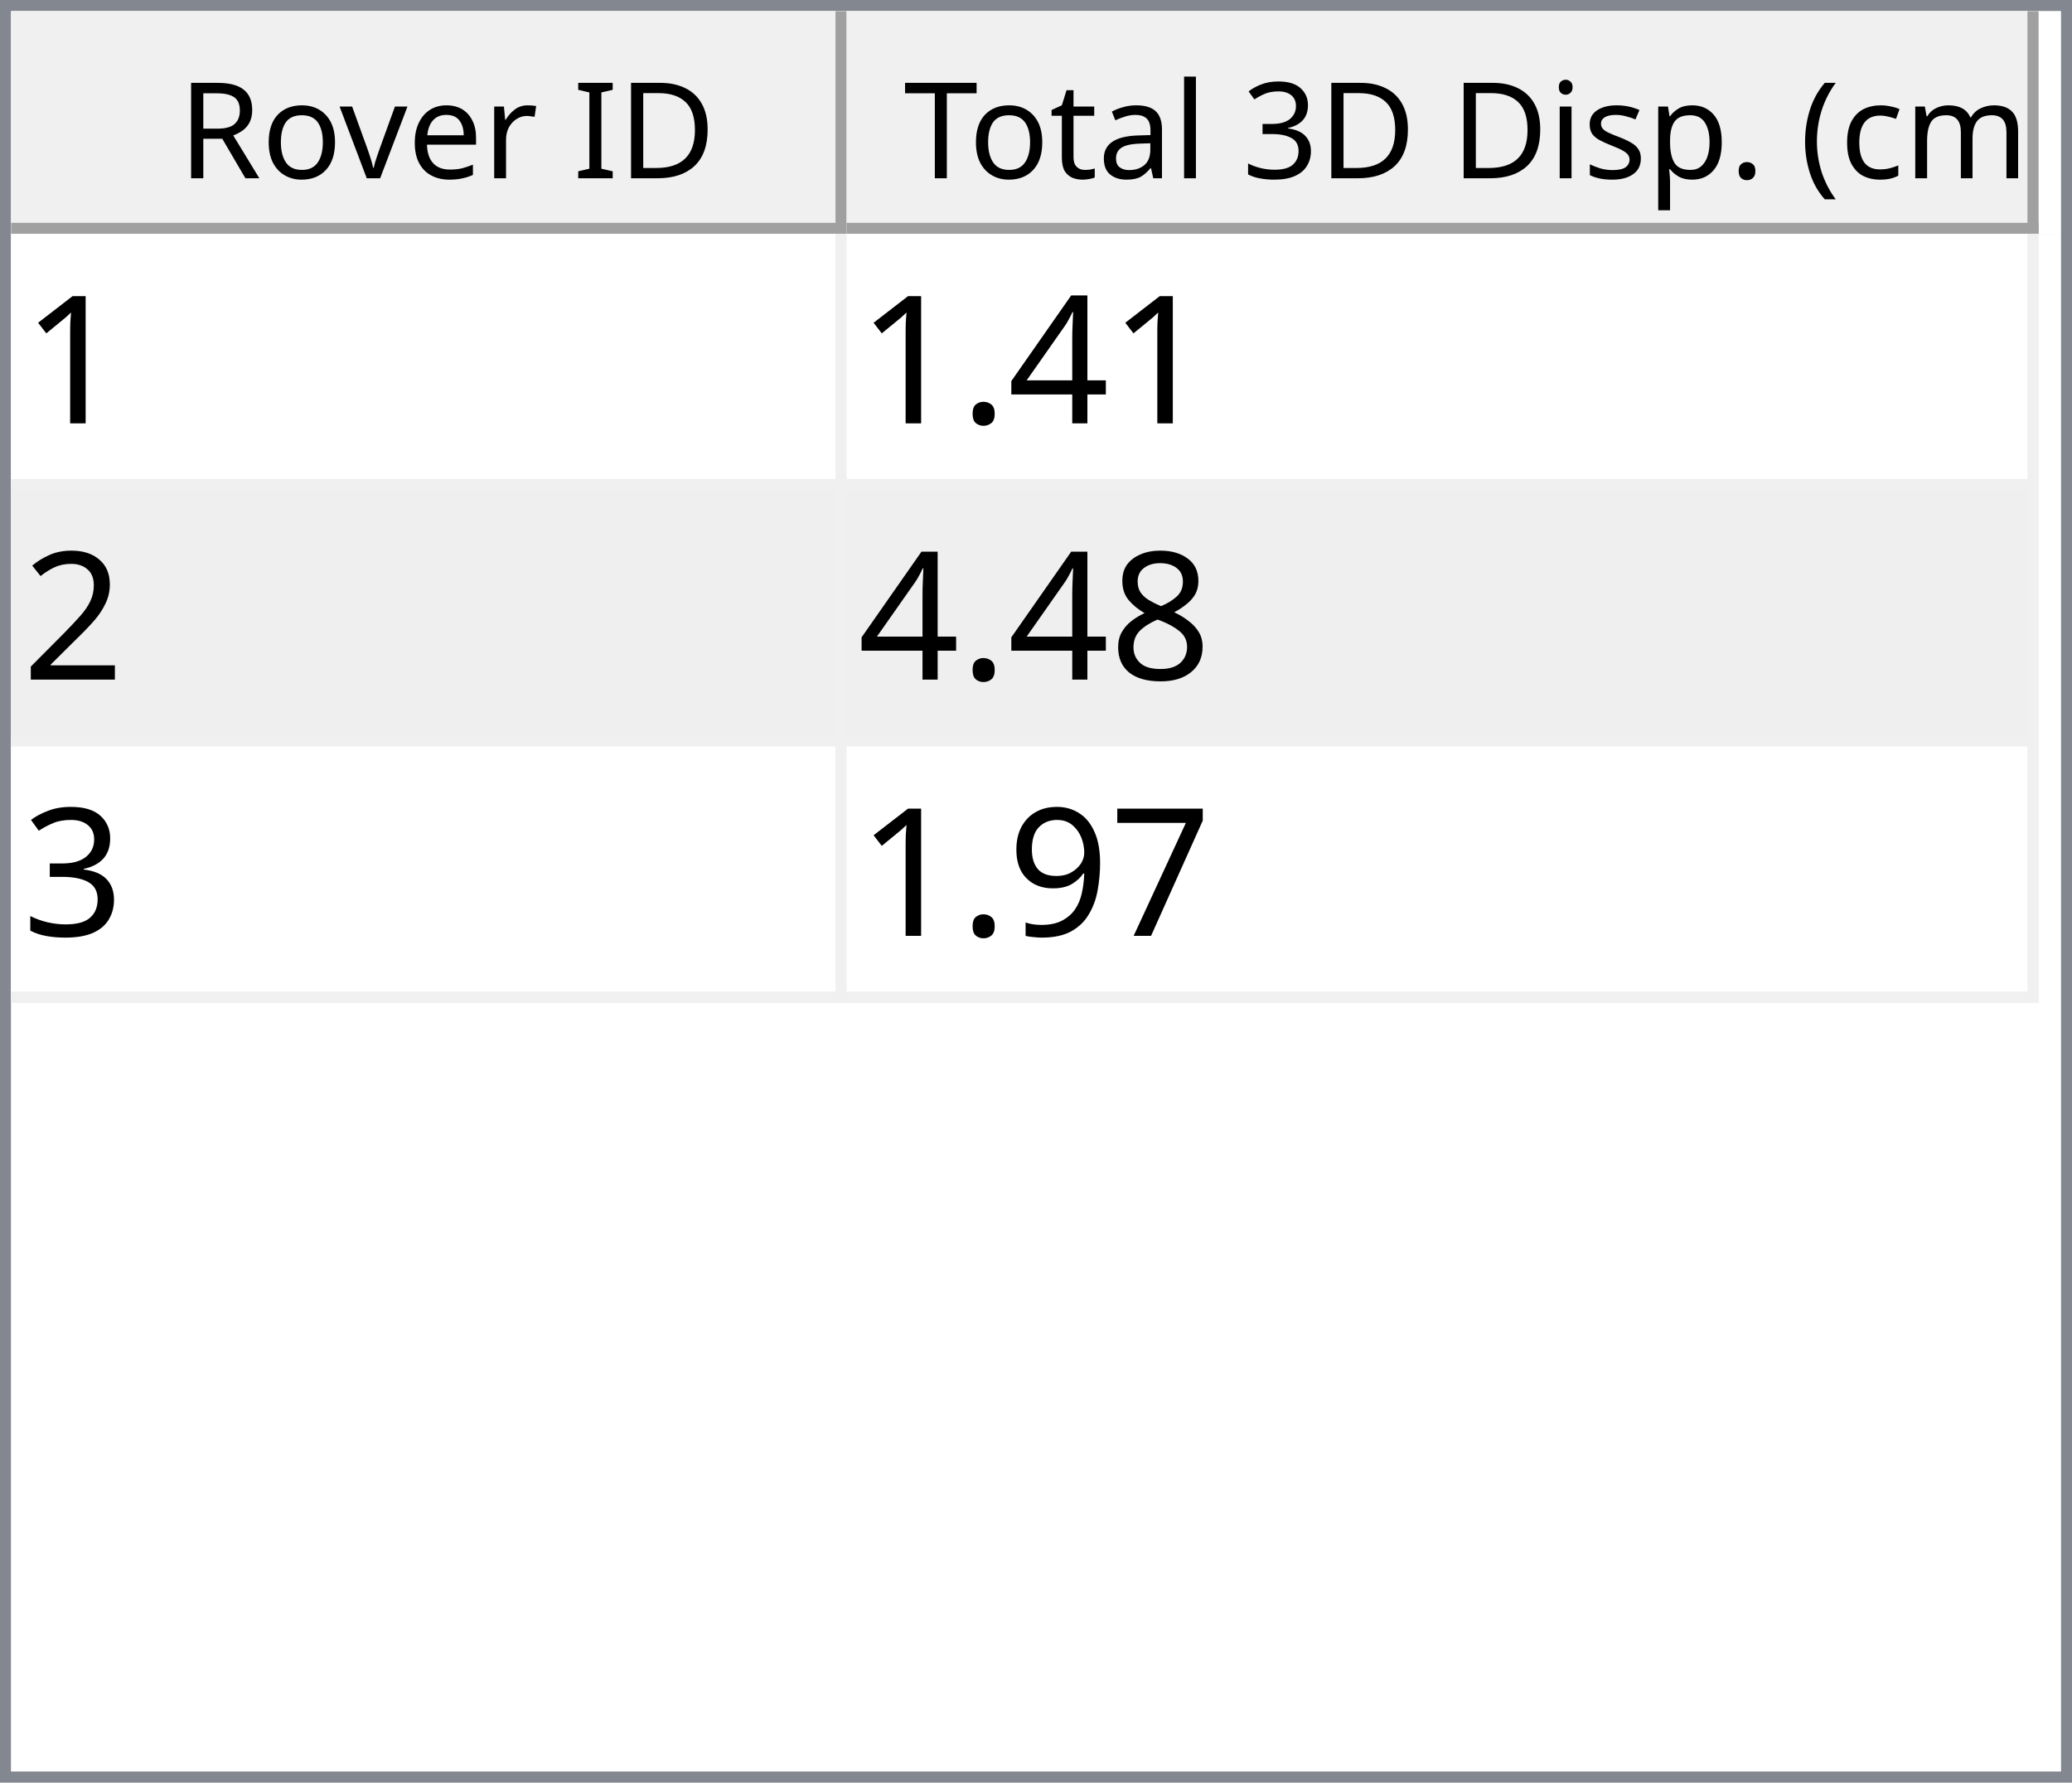
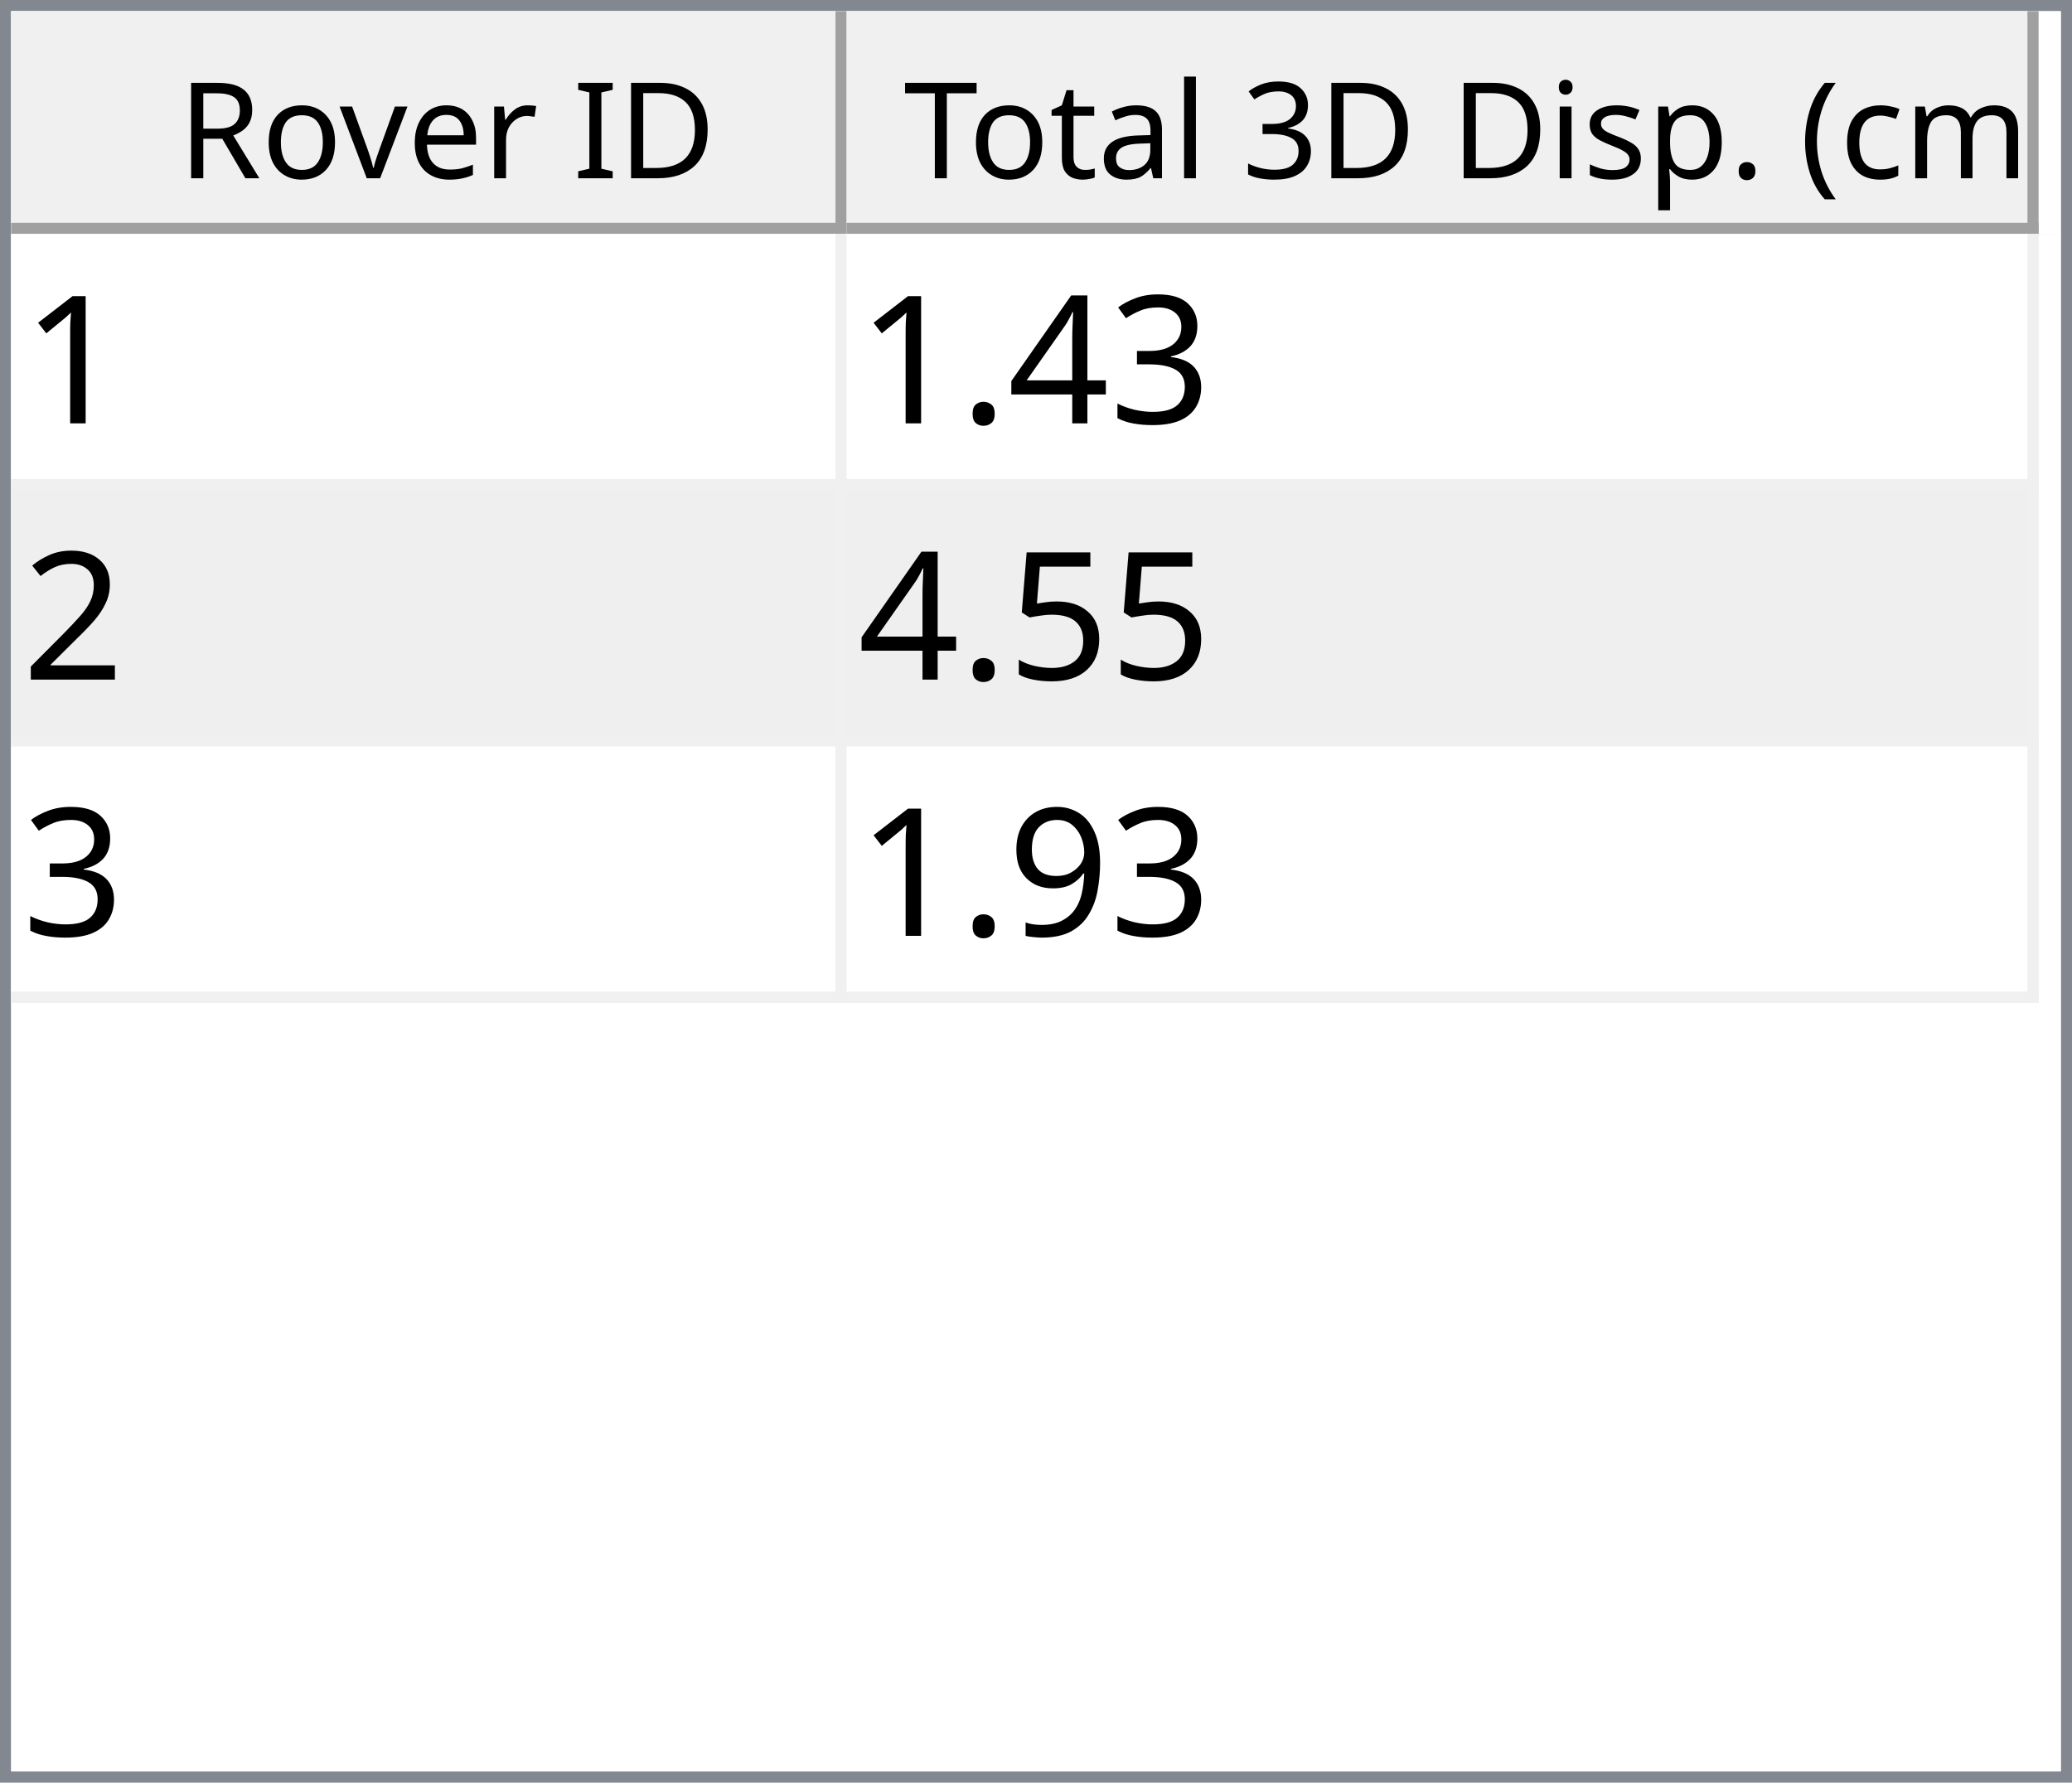
<svg xmlns="http://www.w3.org/2000/svg" style="fill-opacity:1; color-rendering:auto; color-interpolation:auto; text-rendering:auto; stroke:black; stroke-linecap:square; stroke-miterlimit:10; shape-rendering:auto; stroke-opacity:1; fill:black; stroke-dasharray:none; font-weight:normal; stroke-width:1; font-family:'Dialog'; font-style:normal; stroke-linejoin:miter; font-size:12px; stroke-dashoffset:0; image-rendering:auto;" width="186" height="160">
  <defs id="genericDefs" />
  <g>
    <defs id="defs1">
      <clipPath clipPathUnits="userSpaceOnUse" id="clipPath1">
        <path d="M0 0 L186 0 L186 160 L0 160 L0 0 Z" />
      </clipPath>
      <clipPath clipPathUnits="userSpaceOnUse" id="clipPath2">
        <path d="M0 0 L0 160 L186 160 L186 0 Z" />
      </clipPath>
      <clipPath clipPathUnits="userSpaceOnUse" id="clipPath3">
        <path d="M0 0 L0 20 L184 20 L184 0 Z" />
      </clipPath>
      <clipPath clipPathUnits="userSpaceOnUse" id="clipPath4">
        <path d="M0 0 L0 20 L75 20 L75 0 Z" />
      </clipPath>
      <clipPath clipPathUnits="userSpaceOnUse" id="clipPath5">
        <path d="M1 1 L1 19 L74 19 L74 1 Z" />
      </clipPath>
      <clipPath clipPathUnits="userSpaceOnUse" id="clipPath6">
        <path d="M0 0 L0 18 L73 18 L73 0 Z" />
      </clipPath>
      <clipPath clipPathUnits="userSpaceOnUse" id="clipPath7">
        <path d="M-0.5 -0.5 L-0.5 19.5 L74.5 19.5 L74.5 -0.5 Z" />
      </clipPath>
      <clipPath clipPathUnits="userSpaceOnUse" id="clipPath8">
        <path d="M0 0 L0 20 L107 20 L107 0 Z" />
      </clipPath>
      <clipPath clipPathUnits="userSpaceOnUse" id="clipPath9">
        <path d="M1 1 L1 19 L106 19 L106 1 Z" />
      </clipPath>
      <clipPath clipPathUnits="userSpaceOnUse" id="clipPath10">
        <path d="M0 0 L0 18 L105 18 L105 0 Z" />
      </clipPath>
      <clipPath clipPathUnits="userSpaceOnUse" id="clipPath11">
        <path d="M-0.5 -0.5 L-0.5 19.5 L106.5 19.5 L106.5 -0.5 Z" />
      </clipPath>
      <clipPath clipPathUnits="userSpaceOnUse" id="clipPath12">
        <path d="M0 0 L0 138 L184 138 L184 0 Z" />
      </clipPath>
      <clipPath clipPathUnits="userSpaceOnUse" id="clipPath13">
        <path d="M0 0 L0 69 L182 69 L182 0 Z" />
      </clipPath>
      <clipPath clipPathUnits="userSpaceOnUse" id="clipPath14">
        <path d="M-0.5 -0.5 L-0.5 68.5 L181.5 68.5 L181.5 -0.5 Z" />
      </clipPath>
      <clipPath clipPathUnits="userSpaceOnUse" id="clipPath15">
        <path d="M0 0 L0 22 L74 22 L74 0 Z" />
      </clipPath>
      <clipPath clipPathUnits="userSpaceOnUse" id="clipPath16">
        <path d="M0 0 L0 22 L106 22 L106 0 Z" />
      </clipPath>
      <font horiz-adv-x="64.551" id="font1">
        <font-face ascent="107.91" descent="25.098" units-per-em="100" style="font-style:normal; font-family:Segoe UI; font-weight:normal;" />
        <missing-glyph horiz-adv-x="64.551" d="M8.109 0 L8.109 68.266 L56.453 68.266 L56.453 0 L8.109 0 ZM15.328 7.234 L49.219 7.234 L49.219 61.031 L15.328 61.031 L15.328 7.234 Z" />
        <glyph unicode="D" horiz-adv-x="70.117" d="M9.188 0 L9.188 70.016 L28.516 70.016 Q65.531 70.016 65.531 35.891 Q65.531 19.672 55.25 9.836 Q44.969 0 27.734 0 L9.188 0 ZM17.391 62.594 L17.391 7.422 L27.828 7.422 Q41.609 7.422 49.273 14.797 Q56.938 22.172 56.938 35.688 Q56.938 62.594 28.328 62.594 L17.391 62.594 Z" />
        <glyph unicode="I" horiz-adv-x="26.611" d="M17.391 0 L9.188 0 L9.188 70.016 L17.391 70.016 L17.391 0 Z" />
        <glyph unicode=" " horiz-adv-x="27.393" d="" />
        <glyph unicode="r" horiz-adv-x="34.766" d="M34.188 41.891 Q32.078 43.5 28.125 43.5 Q23 43.5 19.555 38.672 Q16.109 33.844 16.109 25.484 L16.109 0 L8.109 0 L8.109 50 L16.109 50 L16.109 39.703 L16.312 39.703 Q18.016 44.969 21.531 47.922 Q25.047 50.875 29.391 50.875 Q32.516 50.875 34.188 50.203 L34.188 41.891 Z" />
        <glyph unicode="e" horiz-adv-x="52.295" d="M48.297 23 L12.984 23 Q13.188 14.656 17.484 10.109 Q21.781 5.562 29.297 5.562 Q37.75 5.562 44.828 11.141 L44.828 3.609 Q38.234 -1.172 27.391 -1.172 Q16.797 -1.172 10.742 5.641 Q4.688 12.453 4.688 24.812 Q4.688 36.469 11.305 43.82 Q17.922 51.172 27.734 51.172 Q37.547 51.172 42.922 44.828 Q48.297 38.484 48.297 27.203 L48.297 23 ZM40.094 29.781 Q40.047 36.719 36.75 40.578 Q33.453 44.438 27.594 44.438 Q21.922 44.438 17.969 40.383 Q14.016 36.328 13.094 29.781 L40.094 29.781 Z" />
        <glyph unicode="v" horiz-adv-x="47.9" d="M47.406 50 L27.484 0 L19.625 0 L0.688 50 L9.469 50 L22.172 13.672 Q23.578 9.672 23.922 6.688 L24.125 6.688 Q24.609 10.453 25.688 13.484 L38.969 50 L47.406 50 Z" />
        <glyph unicode="o" horiz-adv-x="58.594" d="M29 -1.172 Q17.922 -1.172 11.305 5.836 Q4.688 12.844 4.688 24.422 Q4.688 37.016 11.57 44.094 Q18.453 51.172 30.172 51.172 Q41.359 51.172 47.633 44.289 Q53.906 37.406 53.906 25.203 Q53.906 13.234 47.141 6.031 Q40.375 -1.172 29 -1.172 ZM29.594 44.438 Q21.875 44.438 17.383 39.188 Q12.891 33.938 12.891 24.703 Q12.891 15.828 17.43 10.695 Q21.969 5.562 29.594 5.562 Q37.359 5.562 41.531 10.594 Q45.703 15.625 45.703 24.906 Q45.703 34.281 41.531 39.359 Q37.359 44.438 29.594 44.438 Z" />
        <glyph unicode="R" horiz-adv-x="59.814" d="M59.375 0 L49.609 0 L37.891 19.625 Q36.281 22.359 34.766 24.289 Q33.25 26.219 31.664 27.438 Q30.078 28.656 28.25 29.219 Q26.422 29.781 24.125 29.781 L17.391 29.781 L17.391 0 L9.188 0 L9.188 70.016 L30.078 70.016 Q34.672 70.016 38.555 68.867 Q42.438 67.719 45.289 65.375 Q48.141 63.031 49.758 59.547 Q51.375 56.062 51.375 51.375 Q51.375 47.703 50.273 44.656 Q49.172 41.609 47.148 39.211 Q45.125 36.812 42.266 35.133 Q39.406 33.453 35.844 32.516 L35.844 32.328 Q37.594 31.547 38.891 30.547 Q40.188 29.547 41.359 28.18 Q42.531 26.812 43.68 25.078 Q44.828 23.344 46.234 21.047 L59.375 0 ZM17.391 62.594 L17.391 37.203 L28.516 37.203 Q31.594 37.203 34.203 38.133 Q36.812 39.062 38.719 40.797 Q40.625 42.531 41.703 45.047 Q42.781 47.562 42.781 50.688 Q42.781 56.297 39.141 59.445 Q35.5 62.594 28.609 62.594 L17.391 62.594 Z" />
        <glyph unicode=")" horiz-adv-x="30.176" d="M8.297 -15.922 L1.172 -15.922 Q16.406 2.344 16.406 26.812 Q16.406 51.469 1.078 70.016 L8.297 70.016 Q23.531 52.156 23.531 26.703 Q23.531 1.375 8.297 -15.922 Z" />
        <glyph unicode="m" horiz-adv-x="86.133" d="M79.109 0 L71.094 0 L71.094 28.719 Q71.094 37.016 68.531 40.727 Q65.969 44.438 59.906 44.438 Q54.781 44.438 51.195 39.75 Q47.609 35.062 47.609 28.516 L47.609 0 L39.594 0 L39.594 29.688 Q39.594 44.438 28.219 44.438 Q22.953 44.438 19.531 40.016 Q16.109 35.594 16.109 28.516 L16.109 0 L8.109 0 L8.109 50 L16.109 50 L16.109 42.094 L16.312 42.094 Q21.625 51.172 31.844 51.172 Q36.969 51.172 40.773 48.312 Q44.578 45.453 46 40.828 Q51.562 51.172 62.594 51.172 Q79.109 51.172 79.109 30.812 L79.109 0 Z" />
        <glyph unicode="c" horiz-adv-x="46.191" d="M42.188 2.297 Q36.422 -1.172 28.516 -1.172 Q17.828 -1.172 11.258 5.789 Q4.688 12.75 4.688 23.828 Q4.688 36.188 11.766 43.68 Q18.844 51.172 30.672 51.172 Q37.25 51.172 42.281 48.734 L42.281 40.531 Q36.719 44.438 30.375 44.438 Q22.703 44.438 17.797 38.945 Q12.891 33.453 12.891 24.516 Q12.891 15.719 17.508 10.641 Q22.125 5.562 29.891 5.562 Q36.422 5.562 42.188 9.906 L42.188 2.297 Z" />
        <glyph unicode="(" horiz-adv-x="30.176" d="M29.109 -15.922 L21.969 -15.922 Q6.844 1.375 6.844 26.703 Q6.844 52.156 21.969 70.016 L29.203 70.016 Q13.875 51.469 13.875 26.812 Q13.875 2.344 29.109 -15.922 Z" />
        <glyph unicode="." horiz-adv-x="21.68" d="M10.891 -1.078 Q8.641 -1.078 7.055 0.539 Q5.469 2.156 5.469 4.391 Q5.469 6.641 7.055 8.273 Q8.641 9.906 10.891 9.906 Q13.188 9.906 14.797 8.273 Q16.406 6.641 16.406 4.391 Q16.406 2.156 14.797 0.539 Q13.188 -1.078 10.891 -1.078 Z" />
        <glyph unicode="p" horiz-adv-x="58.789" d="M16.312 7.234 L16.109 7.234 L16.109 -23 L8.109 -23 L8.109 50 L16.109 50 L16.109 41.219 L16.312 41.219 Q22.219 51.172 33.594 51.172 Q43.266 51.172 48.688 44.461 Q54.109 37.75 54.109 26.469 Q54.109 13.922 48 6.375 Q41.891 -1.172 31.297 -1.172 Q21.578 -1.172 16.312 7.234 ZM16.109 27.391 L16.109 20.406 Q16.109 14.203 20.141 9.883 Q24.172 5.562 30.375 5.562 Q37.641 5.562 41.773 11.133 Q45.906 16.703 45.906 26.609 Q45.906 34.969 42.047 39.703 Q38.188 44.438 31.594 44.438 Q24.609 44.438 20.359 39.578 Q16.109 34.719 16.109 27.391 Z" />
        <glyph unicode="s" horiz-adv-x="42.432" d="M5.078 1.812 L5.078 10.406 Q11.625 5.562 19.484 5.562 Q30.031 5.562 30.031 12.594 Q30.031 14.594 29.125 15.992 Q28.219 17.391 26.68 18.461 Q25.141 19.531 23.07 20.383 Q21 21.234 18.609 22.172 Q15.281 23.484 12.766 24.828 Q10.25 26.172 8.57 27.859 Q6.891 29.547 6.031 31.695 Q5.172 33.844 5.172 36.719 Q5.172 40.234 6.789 42.945 Q8.406 45.656 11.086 47.484 Q13.766 49.312 17.211 50.242 Q20.656 51.172 24.312 51.172 Q30.812 51.172 35.938 48.922 L35.938 40.828 Q30.422 44.438 23.25 44.438 Q21 44.438 19.195 43.922 Q17.391 43.406 16.094 42.477 Q14.797 41.547 14.086 40.258 Q13.375 38.969 13.375 37.406 Q13.375 35.453 14.086 34.133 Q14.797 32.812 16.164 31.789 Q17.531 30.766 19.484 29.938 Q21.438 29.109 23.922 28.125 Q27.25 26.859 29.883 25.516 Q32.516 24.172 34.375 22.484 Q36.234 20.797 37.234 18.602 Q38.234 16.406 38.234 13.375 Q38.234 9.672 36.602 6.938 Q34.969 4.203 32.234 2.398 Q29.5 0.594 25.93 -0.289 Q22.359 -1.172 18.453 -1.172 Q10.75 -1.172 5.078 1.812 Z" />
        <glyph unicode="i" horiz-adv-x="24.219" d="M12.203 62.703 Q10.062 62.703 8.547 64.164 Q7.031 65.625 7.031 67.875 Q7.031 70.125 8.547 71.609 Q10.062 73.094 12.203 73.094 Q14.406 73.094 15.945 71.609 Q17.484 70.125 17.484 67.875 Q17.484 65.719 15.945 64.211 Q14.406 62.703 12.203 62.703 ZM16.109 0 L8.109 0 L8.109 50 L16.109 50 L16.109 0 Z" />
        <glyph unicode="3" horiz-adv-x="53.906" d="M46.531 19.828 Q46.531 15.094 44.75 11.211 Q42.969 7.328 39.719 4.57 Q36.469 1.812 31.93 0.297 Q27.391 -1.219 21.922 -1.219 Q11.922 -1.219 6 2.594 L6 11.188 Q13.094 5.609 22.219 5.609 Q25.875 5.609 28.828 6.539 Q31.781 7.469 33.906 9.227 Q36.031 10.984 37.18 13.477 Q38.328 15.969 38.328 19.094 Q38.328 32.812 18.797 32.812 L12.984 32.812 L12.984 39.594 L18.5 39.594 Q35.797 39.594 35.797 52.484 Q35.797 64.406 22.609 64.406 Q15.188 64.406 8.688 59.422 L8.688 67.188 Q15.375 71.188 24.609 71.188 Q29 71.188 32.57 69.969 Q36.141 68.75 38.68 66.555 Q41.219 64.359 42.609 61.281 Q44 58.203 44 54.5 Q44 40.672 30.031 36.719 L30.031 36.531 Q33.594 36.141 36.625 34.797 Q39.656 33.453 41.852 31.305 Q44.047 29.156 45.289 26.25 Q46.531 23.344 46.531 19.828 Z" />
        <glyph unicode="l" horiz-adv-x="24.219" d="M16.109 0 L8.109 0 L8.109 74.031 L16.109 74.031 L16.109 0 Z" />
        <glyph unicode="a" horiz-adv-x="50.879" d="M43.891 0 L35.891 0 L35.891 7.812 L35.688 7.812 Q30.469 -1.172 20.312 -1.172 Q12.844 -1.172 8.617 2.781 Q4.391 6.734 4.391 13.281 Q4.391 27.297 20.906 29.594 L35.891 31.688 Q35.891 44.438 25.594 44.438 Q16.547 44.438 9.281 38.281 L9.281 46.484 Q16.656 51.172 26.266 51.172 Q43.891 51.172 43.891 32.516 L43.891 0 ZM35.891 25.297 L23.828 23.641 Q18.266 22.859 15.43 20.875 Q12.594 18.891 12.594 13.875 Q12.594 10.203 15.211 7.883 Q17.828 5.562 22.172 5.562 Q28.125 5.562 32.008 9.742 Q35.891 13.922 35.891 20.312 L35.891 25.297 Z" />
        <glyph unicode="t" horiz-adv-x="33.887" d="M31.297 0.484 Q28.469 -1.078 23.828 -1.078 Q10.688 -1.078 10.688 13.578 L10.688 43.172 L2.094 43.172 L2.094 50 L10.688 50 L10.688 62.203 L18.703 64.797 L18.703 50 L31.297 50 L31.297 43.172 L18.703 43.172 L18.703 14.984 Q18.703 9.969 20.414 7.82 Q22.125 5.672 26.078 5.672 Q29.109 5.672 31.297 7.328 L31.297 0.484 Z" />
        <glyph unicode="T" horiz-adv-x="52.393" d="M50.594 62.594 L30.375 62.594 L30.375 0 L22.172 0 L22.172 62.594 L2 62.594 L2 70.016 L50.594 70.016 L50.594 62.594 Z" />
      </font>
      <font horiz-adv-x="75.0" id="font2">
        <font-face ascent="100.537" descent="21.973" units-per-em="100" style="font-style:normal; font-family:sans-serif; font-weight:normal;" />
        <missing-glyph horiz-adv-x="75.0" d="M12.5 0 L12.5 62.5 L62.5 62.5 L62.5 0 L12.5 0 ZM14.062 1.562 L60.938 1.562 L60.938 60.938 L14.062 60.938 L14.062 1.562 Z" />
        <glyph unicode="1" horiz-adv-x="55.615" d="M37.25 0 L28.469 0 L28.469 56 Q25.297 52.984 20.141 49.953 Q14.984 46.922 10.891 45.406 L10.891 53.906 Q18.266 57.375 23.781 62.305 Q29.297 67.234 31.594 71.875 L37.25 71.875 L37.25 0 Z" />
+         <glyph unicode="3" horiz-adv-x="55.615" d="M4.203 18.891 L12.984 20.062 Q14.5 12.594 18.141 9.297 Q21.781 6 27 6 Q33.203 6 37.477 10.297 Q41.75 14.594 41.75 20.953 Q41.75 27 37.797 30.93 Q33.844 34.859 27.734 34.859 Q25.25 34.859 21.531 33.891 L22.516 41.609 Q23.391 41.5 23.922 41.5 Q29.547 41.5 34.039 44.43 Q38.531 47.359 38.531 53.469 Q38.531 58.297 35.258 61.477 Q31.984 64.656 26.812 64.656 Q21.688 64.656 18.266 61.43 Q14.844 58.203 13.875 51.766 L5.078 53.328 Q6.688 62.156 12.398 67.016 Q18.109 71.875 26.609 71.875 Q32.469 71.875 37.398 69.359 Q42.328 66.844 44.945 62.5 Q47.562 58.156 47.562 53.266 Q47.562 48.641 45.07 44.828 Q42.578 41.016 37.703 38.766 Q44.047 37.312 47.562 32.695 Q51.078 28.078 51.078 21.141 Q51.078 11.766 44.242 5.25 Q37.406 -1.266 26.953 -1.266 Q17.531 -1.266 11.305 4.352 Q5.078 9.969 4.203 18.891 Z" />
        <glyph unicode="4" horiz-adv-x="55.615" d="M32.328 0 L32.328 17.141 L1.266 17.141 L1.266 25.203 L33.938 71.578 L41.109 71.578 L41.109 25.203 L50.781 25.203 L50.781 17.141 L41.109 17.141 L41.109 0 L32.328 0 ZM32.328 25.203 L32.328 57.469 L9.906 25.203 L32.328 25.203 Z" />
        <glyph unicode="." horiz-adv-x="27.783" d="M9.078 0 L9.078 10.016 L19.094 10.016 L19.094 0 L9.078 0 Z" />
        <glyph unicode="2" horiz-adv-x="55.615" d="M50.344 8.453 L50.344 0 L3.031 0 Q2.938 3.172 4.047 6.109 Q5.859 10.938 9.836 15.625 Q13.812 20.312 21.344 26.469 Q33.016 36.031 37.117 41.625 Q41.219 47.219 41.219 52.203 Q41.219 57.422 37.477 61.008 Q33.734 64.594 27.734 64.594 Q21.391 64.594 17.578 60.789 Q13.766 56.984 13.719 50.25 L4.688 51.172 Q5.609 61.281 11.664 66.578 Q17.719 71.875 27.938 71.875 Q38.234 71.875 44.242 66.164 Q50.25 60.453 50.25 52 Q50.25 47.703 48.492 43.555 Q46.734 39.406 42.656 34.812 Q38.578 30.219 29.109 22.219 Q21.188 15.578 18.945 13.211 Q16.703 10.844 15.234 8.453 L50.344 8.453 Z" />
-         <glyph unicode="8" horiz-adv-x="55.615" d="M17.672 38.812 Q12.203 40.828 9.57 44.539 Q6.938 48.25 6.938 53.422 Q6.938 61.234 12.555 66.555 Q18.172 71.875 27.484 71.875 Q36.859 71.875 42.578 66.43 Q48.297 60.984 48.297 53.172 Q48.297 48.188 45.68 44.508 Q43.062 40.828 37.75 38.812 Q44.344 36.672 47.781 31.883 Q51.219 27.094 51.219 20.453 Q51.219 11.281 44.727 5.031 Q38.234 -1.219 27.641 -1.219 Q17.047 -1.219 10.547 5.055 Q4.047 11.328 4.047 20.703 Q4.047 27.688 7.594 32.398 Q11.141 37.109 17.672 38.812 ZM15.922 53.719 Q15.922 48.641 19.195 45.414 Q22.469 42.188 27.688 42.188 Q32.766 42.188 36.016 45.383 Q39.266 48.578 39.266 53.219 Q39.266 58.062 35.914 61.359 Q32.562 64.656 27.594 64.656 Q22.562 64.656 19.242 61.43 Q15.922 58.203 15.922 53.719 ZM13.094 20.656 Q13.094 16.891 14.875 13.375 Q16.656 9.859 20.172 7.93 Q23.688 6 27.734 6 Q34.031 6 38.133 10.055 Q42.234 14.109 42.234 20.359 Q42.234 26.703 38.016 30.859 Q33.797 35.016 27.438 35.016 Q21.234 35.016 17.164 30.914 Q13.094 26.812 13.094 20.656 Z" />
-         <glyph unicode="3" horiz-adv-x="55.615" d="M4.203 18.891 L12.984 20.062 Q14.5 12.594 18.141 9.297 Q21.781 6 27 6 Q33.203 6 37.477 10.297 Q41.75 14.594 41.75 20.953 Q41.75 27 37.797 30.93 Q33.844 34.859 27.734 34.859 Q25.25 34.859 21.531 33.891 L22.516 41.609 Q23.391 41.5 23.922 41.5 Q29.547 41.5 34.039 44.43 Q38.531 47.359 38.531 53.469 Q38.531 58.297 35.258 61.477 Q31.984 64.656 26.812 64.656 Q21.688 64.656 18.266 61.43 Q14.844 58.203 13.875 51.766 L5.078 53.328 Q6.688 62.156 12.398 67.016 Q18.109 71.875 26.609 71.875 Q32.469 71.875 37.398 69.359 Q42.328 66.844 44.945 62.5 Q47.562 58.156 47.562 53.266 Q47.562 48.641 45.07 44.828 Q42.578 41.016 37.703 38.766 Q44.047 37.312 47.562 32.695 Q51.078 28.078 51.078 21.141 Q51.078 11.766 44.242 5.25 Q37.406 -1.266 26.953 -1.266 Q17.531 -1.266 11.305 4.352 Q5.078 9.969 4.203 18.891 Z" />
-         <glyph unicode="7" horiz-adv-x="55.615" d="M4.734 62.203 L4.734 70.656 L51.078 70.656 L51.078 63.812 Q44.234 56.547 37.523 44.484 Q30.812 32.422 27.156 19.672 Q24.516 10.688 23.781 0 L14.75 0 Q14.891 8.453 18.062 20.414 Q21.234 32.375 27.172 43.484 Q33.109 54.594 39.797 62.203 L4.734 62.203 Z" />
+         <glyph unicode="5" horiz-adv-x="55.615" d="M4.156 18.75 L13.375 19.531 Q14.406 12.797 18.141 9.398 Q21.875 6 27.156 6 Q33.5 6 37.891 10.789 Q42.281 15.578 42.281 23.484 Q42.281 31 38.062 35.352 Q33.844 39.703 27 39.703 Q22.75 39.703 19.336 37.773 Q15.922 35.844 13.969 32.766 L5.719 33.844 L12.641 70.609 L48.25 70.609 L48.25 62.203 L19.672 62.203 L15.828 42.969 Q22.266 47.469 29.344 47.469 Q38.719 47.469 45.164 40.969 Q51.609 34.469 51.609 24.266 Q51.609 14.547 45.953 7.469 Q39.062 -1.219 27.156 -1.219 Q17.391 -1.219 11.211 4.25 Q5.031 9.719 4.156 18.75 Z" />
        <glyph unicode="9" horiz-adv-x="55.615" d="M5.469 16.547 L13.922 17.328 Q14.984 11.375 18.016 8.688 Q21.047 6 25.781 6 Q29.828 6 32.883 7.859 Q35.938 9.719 37.891 12.82 Q39.844 15.922 41.164 21.195 Q42.484 26.469 42.484 31.938 Q42.484 32.516 42.438 33.688 Q39.797 29.5 35.234 26.883 Q30.672 24.266 25.344 24.266 Q16.453 24.266 10.305 30.711 Q4.156 37.156 4.156 47.703 Q4.156 58.594 10.578 65.234 Q17 71.875 26.656 71.875 Q33.641 71.875 39.43 68.117 Q45.219 64.359 48.219 57.398 Q51.219 50.438 51.219 37.25 Q51.219 23.531 48.242 15.406 Q45.266 7.281 39.383 3.031 Q33.5 -1.219 25.594 -1.219 Q17.188 -1.219 11.867 3.445 Q6.547 8.109 5.469 16.547 ZM41.453 48.141 Q41.453 55.719 37.43 60.156 Q33.406 64.594 27.734 64.594 Q21.875 64.594 17.531 59.812 Q13.188 55.031 13.188 47.406 Q13.188 40.578 17.312 36.305 Q21.438 32.031 27.484 32.031 Q33.594 32.031 37.523 36.305 Q41.453 40.578 41.453 48.141 Z" />
      </font>
    </defs>
    <g style="fill:white; stroke:white;">
      <rect x="0" y="0" width="186" style="clip-path:url(#clipPath1); stroke:none;" height="160" />
    </g>
    <g style="fill:white; text-rendering:optimizeSpeed; color-rendering:optimizeSpeed; image-rendering:optimizeSpeed; shape-rendering:crispEdges; stroke:white; color-interpolation:sRGB;">
      <rect x="0" width="186" height="160" y="0" style="stroke:none;" />
      <path style="stroke:none;" d="M0 160 L186 160 L186 0 L0 0 Z" />
    </g>
    <g style="fill:rgb(240,240,240); font-family:'Segoe UI'; stroke:rgb(240,240,240);">
      <rect x="0" y="0" width="186" style="clip-path:url(#clipPath2); stroke:none;" height="160" />
    </g>
    <g style="fill:rgb(130,135,144); font-family:'Segoe UI'; stroke:rgb(130,135,144);">
      <path d="M0 0 L186 0 L186 160 L0 160 L0 0 ZM1 1 L185 1 L185 159 L1 159 L1 1 Z" style="fill-rule:evenodd; clip-path:url(#clipPath2); stroke:none;" />
    </g>
    <g style="fill:white; font-family:'Segoe UI'; stroke:white;" transform="translate(1,1)">
      <rect x="0" y="0" width="184" style="clip-path:url(#clipPath3); stroke:none;" height="20" />
    </g>
    <g style="fill:rgb(240,240,240); font-family:'Segoe UI'; stroke:rgb(240,240,240);" transform="translate(1,1)">
      <rect x="0" y="0" width="75" style="clip-path:url(#clipPath4); stroke:none;" height="20" />
    </g>
    <g style="font-family:'Segoe UI';" transform="translate(2,2)">
      <text x="14" xml:space="preserve" y="14" style="clip-path:url(#clipPath6); stroke:none;">Rover ID</text>
    </g>
    <g style="fill:rgb(160,160,160); font-family:'Segoe UI'; stroke:rgb(160,160,160); stroke-linejoin:bevel;" transform="translate(1.5,1.5)">
      <line x1="74" x2="74" y1="0" style="fill:none; clip-path:url(#clipPath7);" y2="19" />
    </g>
    <g style="fill:rgb(160,160,160); font-family:'Segoe UI'; stroke:rgb(160,160,160); stroke-linejoin:bevel;" transform="matrix(1,0,0,1,1,1) translate(0.5,0.5)">
      <line x1="0" x2="74" y1="19" style="fill:none; clip-path:url(#clipPath7);" y2="19" />
    </g>
    <g style="fill:rgb(240,240,240); font-family:'Segoe UI'; stroke:rgb(240,240,240);" transform="translate(76,1)">
      <rect x="0" y="0" width="107" style="clip-path:url(#clipPath8); stroke:none;" height="20" />
    </g>
    <g style="font-family:'Segoe UI';" transform="translate(77,2)">
      <text x="1" xml:space="preserve" y="14" style="clip-path:url(#clipPath10); stroke:none;"> Total 3D Disp. (cm)</text>
    </g>
    <g style="fill:rgb(160,160,160); font-family:'Segoe UI'; stroke:rgb(160,160,160); stroke-linejoin:bevel;" transform="translate(76.5,1.5)">
      <line x1="106" x2="106" y1="0" style="fill:none; clip-path:url(#clipPath11);" y2="19" />
    </g>
    <g style="fill:rgb(160,160,160); font-family:'Segoe UI'; stroke:rgb(160,160,160); stroke-linejoin:bevel;" transform="matrix(1,0,0,1,76,1) translate(0.5,0.5)">
      <line x1="0" x2="106" y1="19" style="fill:none; clip-path:url(#clipPath11);" y2="19" />
    </g>
    <g style="fill:white; font-family:'Segoe UI'; stroke:white;" transform="translate(1,21)">
      <rect x="0" y="0" width="184" style="clip-path:url(#clipPath12); stroke:none;" height="138" />
    </g>
    <g style="fill:rgb(240,240,240); font-size:16px; font-family:sans-serif; stroke:rgb(240,240,240);" transform="translate(1,21)">
      <rect x="0" y="0" width="182" style="clip-path:url(#clipPath13); stroke:none;" height="69" />
      <line transform="translate(0.5,0.5)" x1="0" x2="181" y1="22" style="clip-path:url(#clipPath14); fill:none; stroke-linejoin:bevel;" y2="22" />
    </g>
    <g transform="matrix(1,0,0,1,1,21) translate(0.5,0.5)" style="fill:rgb(240,240,240); font-size:16px; font-family:sans-serif; stroke:rgb(240,240,240); stroke-linejoin:bevel;">
      <line x1="0" x2="181" y1="45" style="fill:none; clip-path:url(#clipPath14);" y2="45" />
    </g>
    <g transform="matrix(1,0,0,1,1,21) translate(0.5,0.5)" style="fill:rgb(240,240,240); font-size:16px; font-family:sans-serif; stroke:rgb(240,240,240); stroke-linejoin:bevel;">
      <line x1="0" x2="181" y1="68" style="fill:none; clip-path:url(#clipPath14);" y2="68" />
    </g>
    <g transform="matrix(1,0,0,1,1,21) translate(0.5,0.5)" style="fill:rgb(240,240,240); font-size:16px; font-family:sans-serif; stroke:rgb(240,240,240); stroke-linejoin:bevel;">
      <line x1="74" x2="74" y1="0" style="fill:none; clip-path:url(#clipPath14);" y2="68" />
    </g>
    <g transform="matrix(1,0,0,1,1,21) translate(0.5,0.5)" style="fill:rgb(240,240,240); font-size:16px; font-family:sans-serif; stroke:rgb(240,240,240); stroke-linejoin:bevel;">
      <line x1="181" x2="181" y1="0" style="fill:none; clip-path:url(#clipPath14);" y2="68" />
    </g>
    <g style="fill:white; font-size:16px; font-family:sans-serif; stroke:white;" transform="matrix(1,0,0,1,1,21)">
      <rect x="0" y="0" width="74" style="clip-path:url(#clipPath15); stroke:none;" height="22" />
      <text x="1" y="17" style="fill:black; clip-path:url(#clipPath15); stroke:none;" xml:space="preserve">1</text>
    </g>
    <g style="fill:white; font-size:16px; font-family:sans-serif; stroke:white;" transform="matrix(1,0,0,1,1,21) translate(75,0)">
      <rect x="0" y="0" width="106" style="clip-path:url(#clipPath16); stroke:none;" height="22" />
-       <text x="1" y="17" style="fill:black; clip-path:url(#clipPath16); stroke:none;" xml:space="preserve">1.41</text>
+       <text x="1" y="17" style="fill:black; clip-path:url(#clipPath16); stroke:none;" xml:space="preserve">1.43</text>
    </g>
    <g style="fill:rgb(239,239,239); font-size:16px; font-family:sans-serif; stroke:rgb(239,239,239);" transform="matrix(1,0,0,1,1,21) translate(0,23)">
      <rect x="0" y="0" width="74" style="clip-path:url(#clipPath15); stroke:none;" height="22" />
      <text x="1" y="17" style="fill:black; clip-path:url(#clipPath15); stroke:none;" xml:space="preserve">2</text>
    </g>
    <g style="fill:rgb(239,239,239); font-size:16px; font-family:sans-serif; stroke:rgb(239,239,239);" transform="matrix(1,0,0,1,1,21) translate(75,23)">
      <rect x="0" y="0" width="106" style="clip-path:url(#clipPath16); stroke:none;" height="22" />
-       <text x="1" y="17" style="fill:black; clip-path:url(#clipPath16); stroke:none;" xml:space="preserve">4.48</text>
+       <text x="1" y="17" style="fill:black; clip-path:url(#clipPath16); stroke:none;" xml:space="preserve">4.55</text>
    </g>
    <g style="fill:white; font-size:16px; font-family:sans-serif; stroke:white;" transform="matrix(1,0,0,1,1,21) translate(0,46)">
      <rect x="0" y="0" width="74" style="clip-path:url(#clipPath15); stroke:none;" height="22" />
      <text x="1" y="17" style="fill:black; clip-path:url(#clipPath15); stroke:none;" xml:space="preserve">3</text>
    </g>
    <g style="fill:white; font-size:16px; font-family:sans-serif; stroke:white;" transform="matrix(1,0,0,1,1,21) translate(75,46)">
      <rect x="0" y="0" width="106" style="clip-path:url(#clipPath16); stroke:none;" height="22" />
-       <text x="1" y="17" style="fill:black; clip-path:url(#clipPath16); stroke:none;" xml:space="preserve">1.97</text>
+       <text x="1" y="17" style="fill:black; clip-path:url(#clipPath16); stroke:none;" xml:space="preserve">1.93</text>
    </g>
  </g>
</svg>
